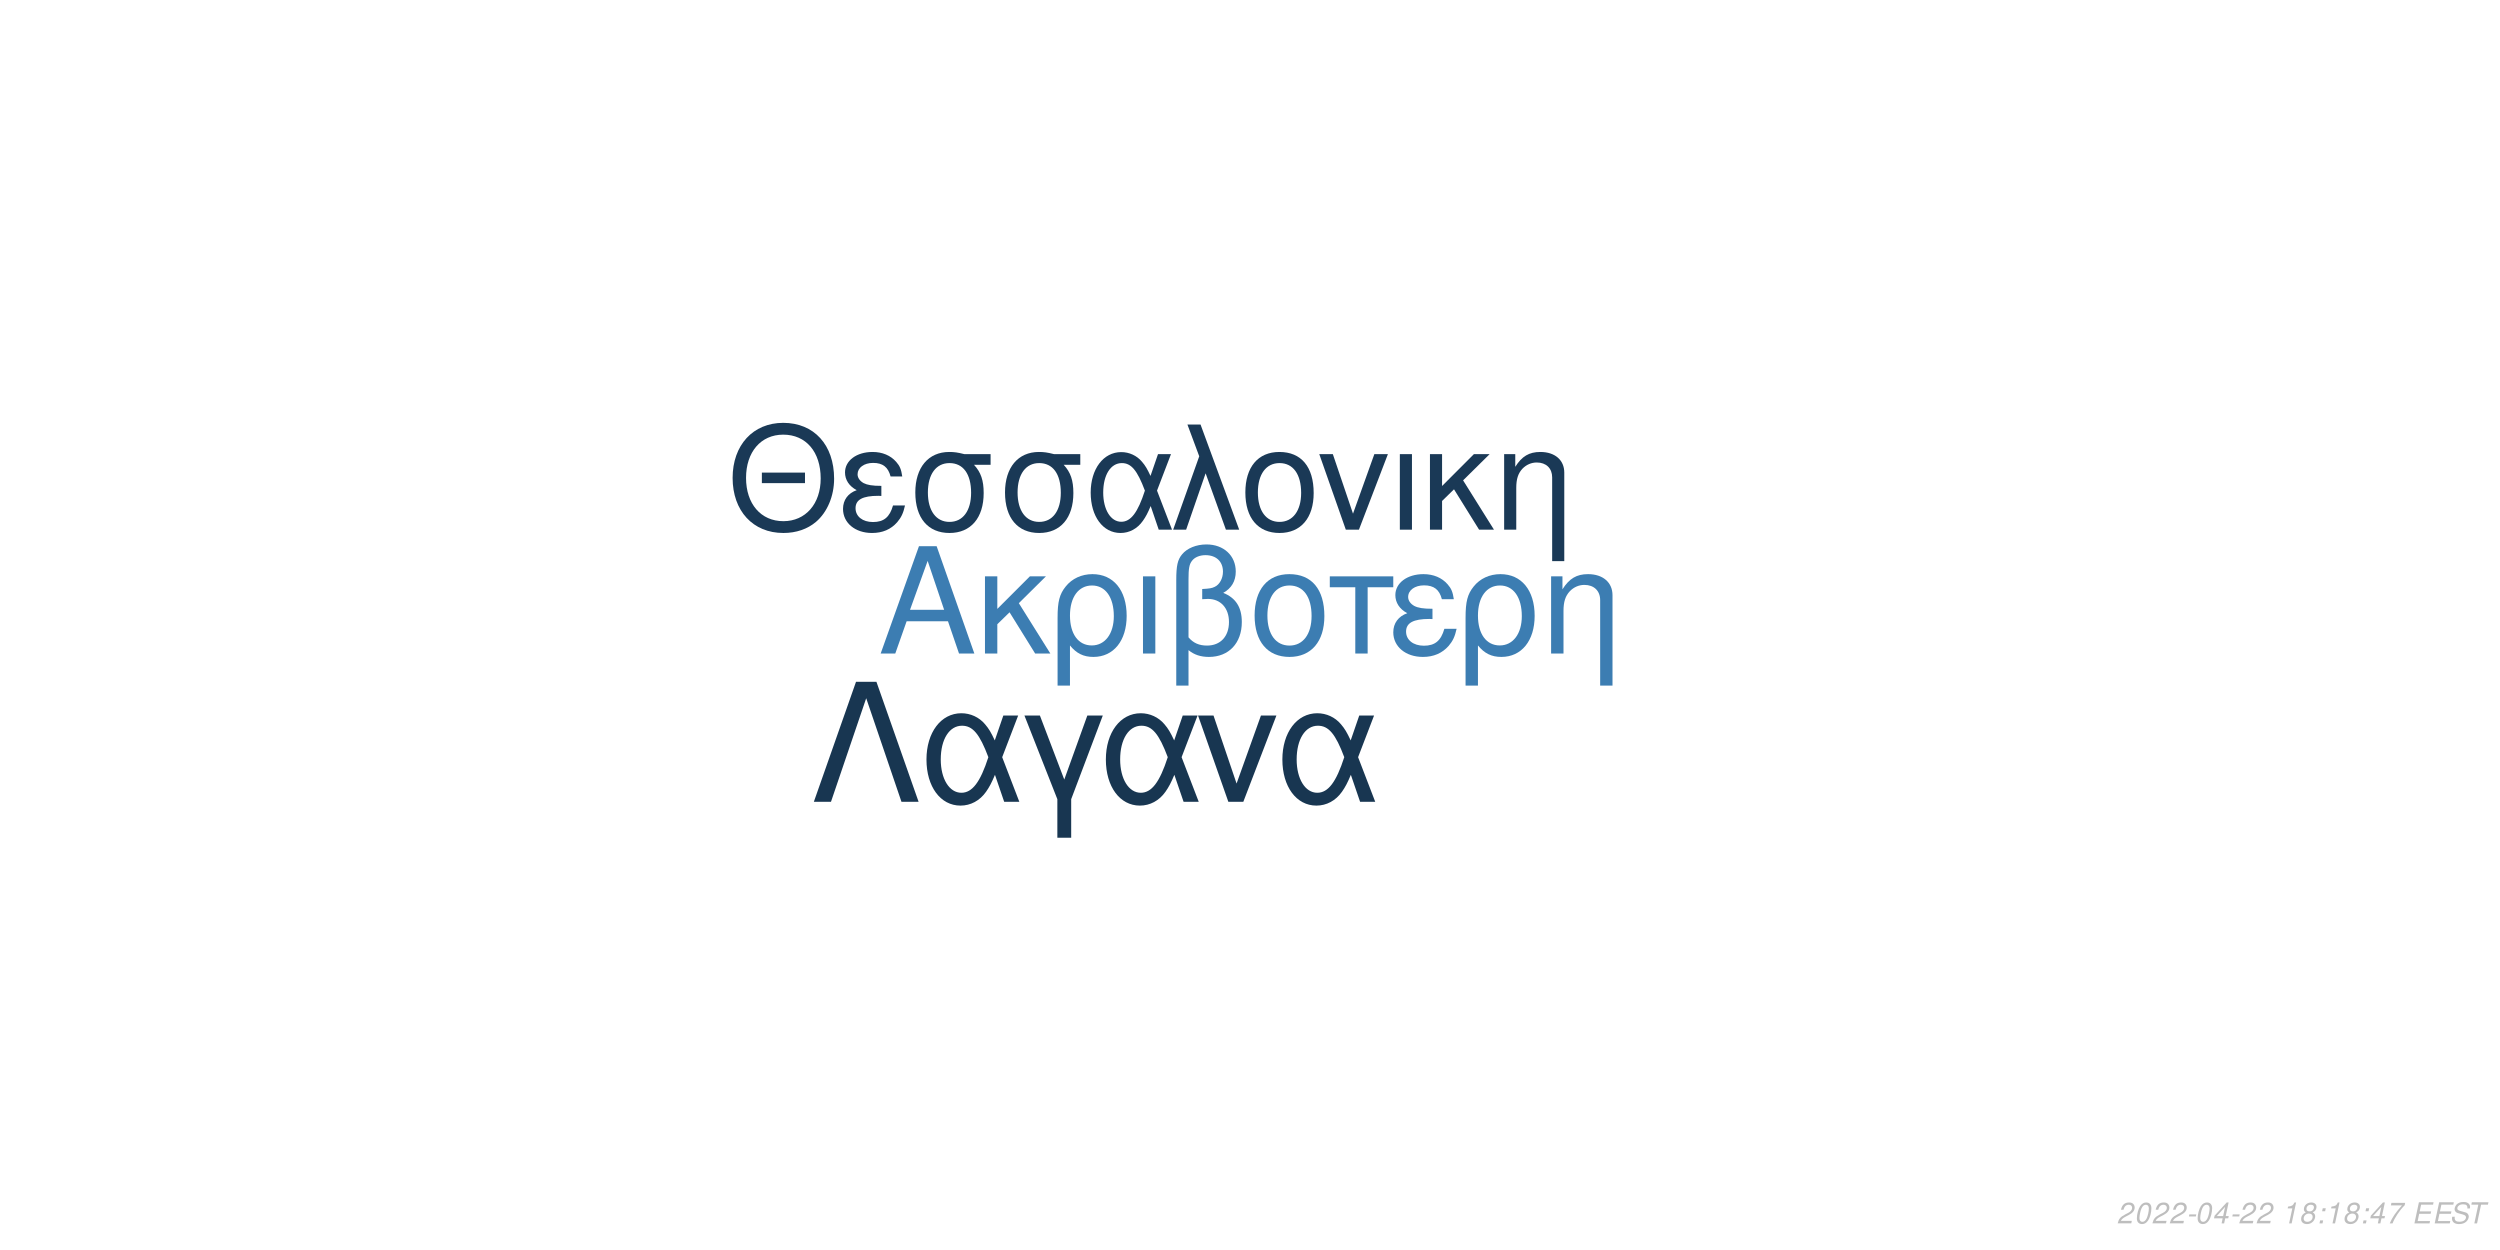
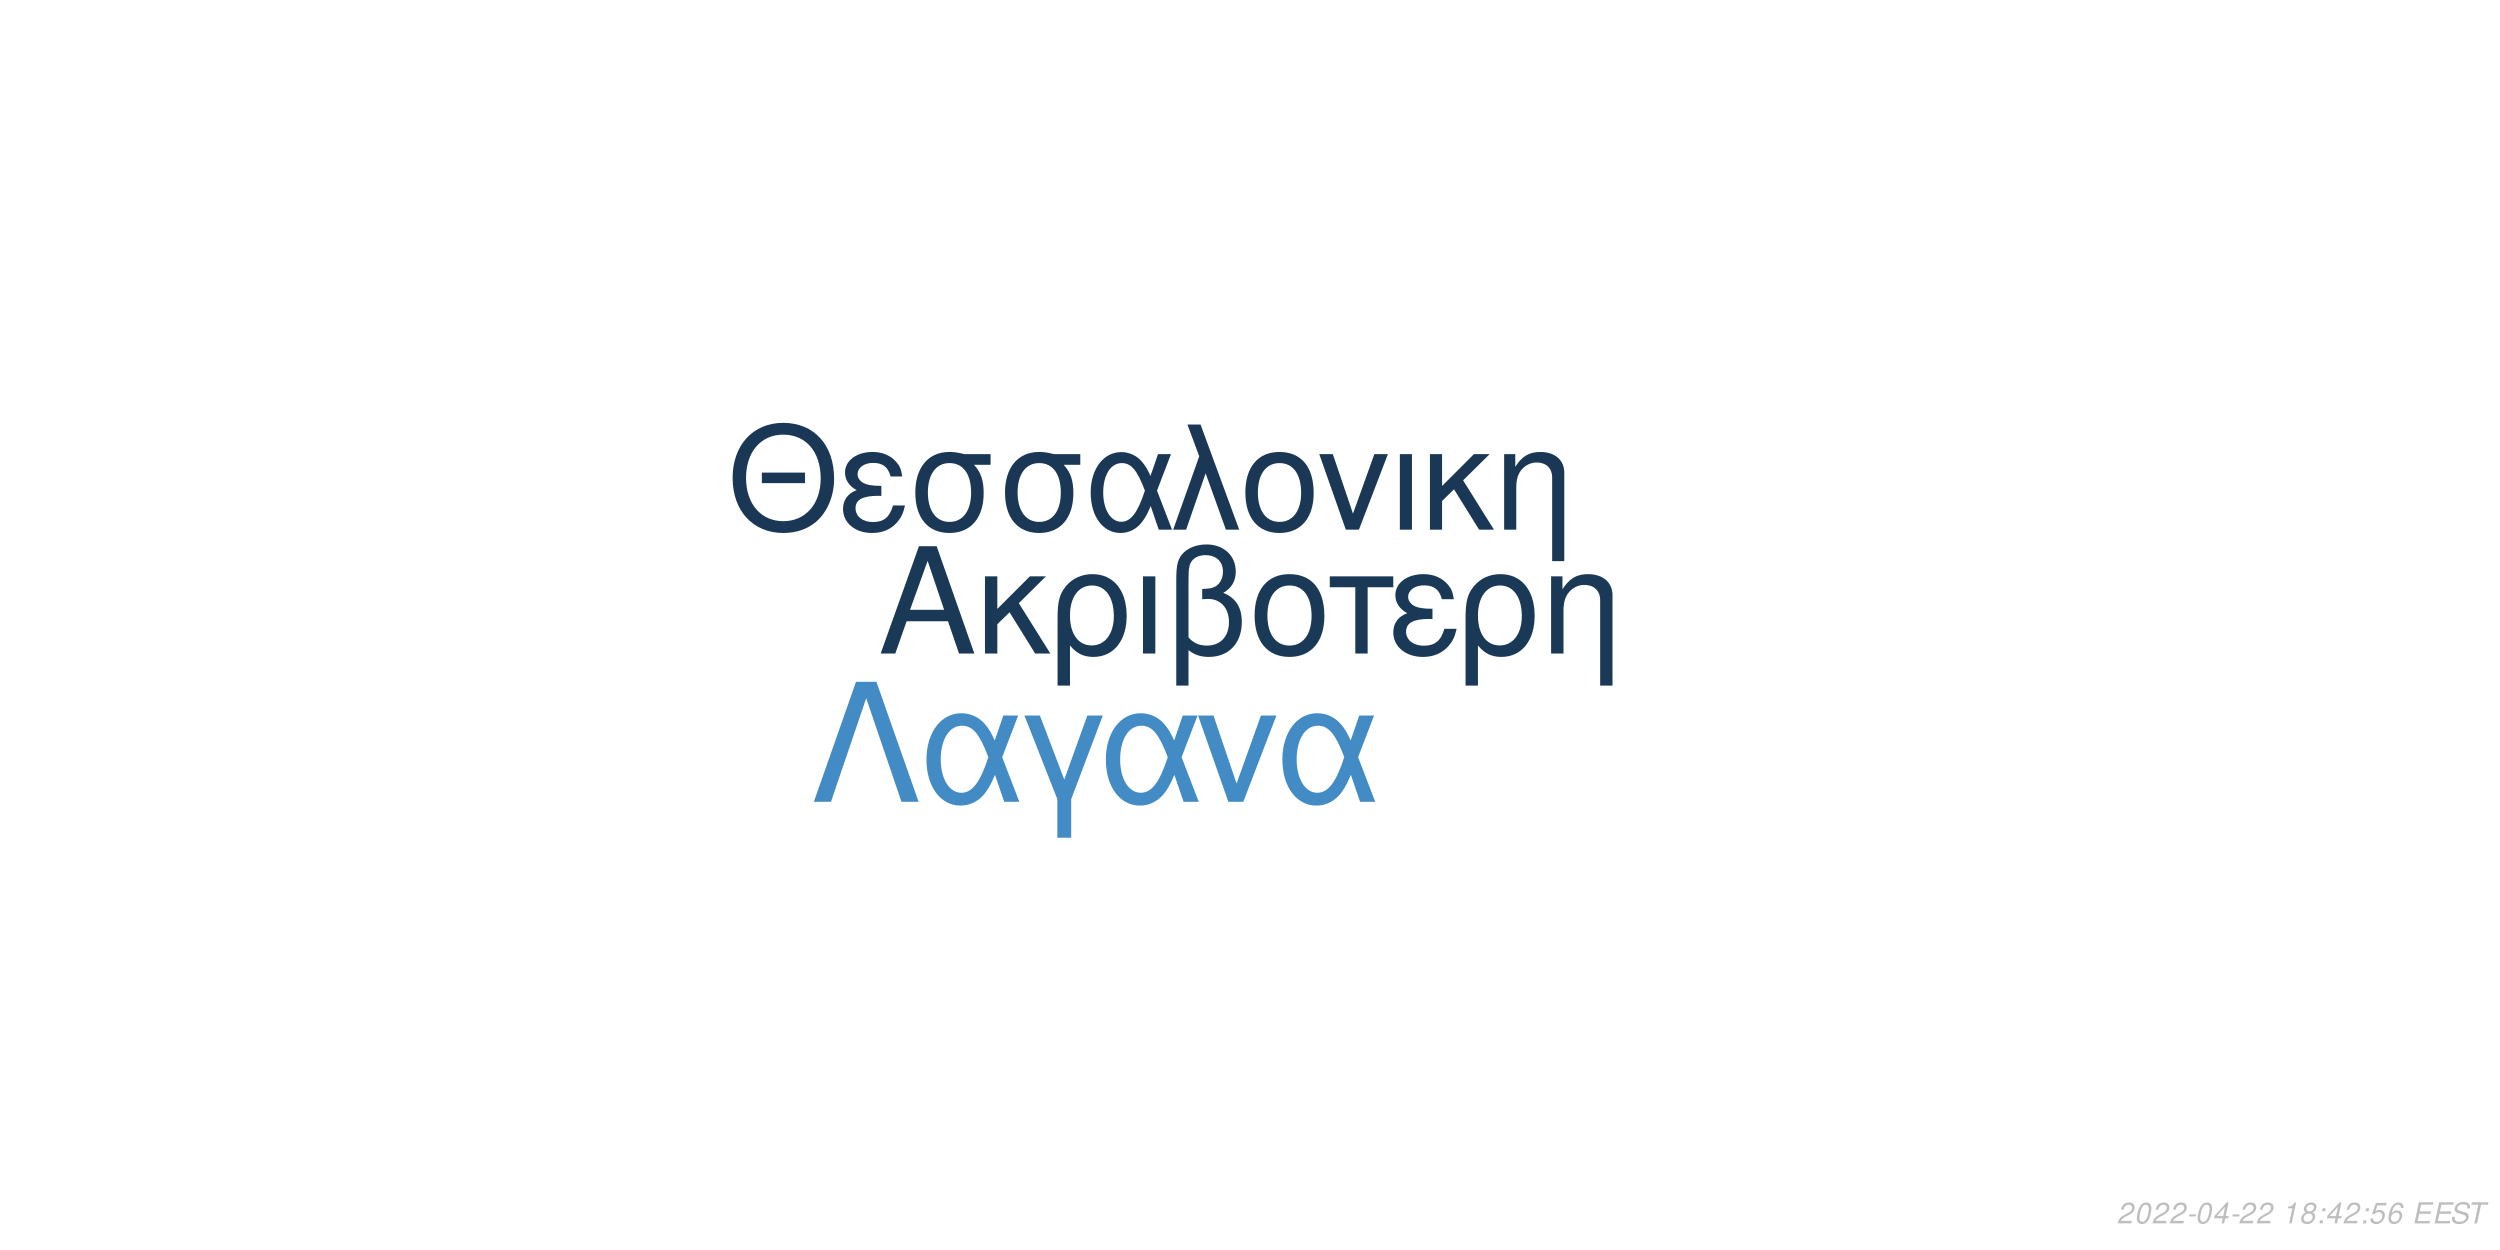
<svg xmlns="http://www.w3.org/2000/svg" xmlns:xlink="http://www.w3.org/1999/xlink" width="864pt" height="432pt" viewBox="0 0 864 432" version="1.1">
  <defs>
    <g>
      <symbol overflow="visible" id="glyph0-0">
        <path style="stroke:none;" d="" />
      </symbol>
      <symbol overflow="visible" id="glyph0-1">
        <path style="stroke:none;" d="M 24.125 -11.141 L 27.938 0 L 33.234 0 L 20.203 -37.094 L 14.094 -37.094 L 0.859 0 L 5.906 0 L 9.828 -11.141 Z M 22.797 -15.109 L 11 -15.109 L 17.094 -32.016 Z M 22.797 -15.109 " />
      </symbol>
      <symbol overflow="visible" id="glyph0-2">
        <path style="stroke:none;" d="M 7.172 -15.422 L 7.172 -26.672 L 2.906 -26.672 L 2.906 0 L 7.172 0 L 7.172 -10.125 L 11.406 -14.25 L 20.25 0 L 25.5 0 L 14.609 -17.406 L 23.969 -26.672 L 18.422 -26.672 Z M 7.172 -15.422 " />
      </symbol>
      <symbol overflow="visible" id="glyph0-3">
        <path style="stroke:none;" d="M 3 11.094 L 7.281 11.094 L 7.281 -2.797 C 9.516 -0.047 11.953 1.172 15.375 1.172 C 22.344 1.172 26.875 -4.422 26.875 -13.031 C 26.875 -21.891 22.297 -27.438 15.062 -27.438 C 11.297 -27.438 7.984 -25.906 5.797 -23.156 C 3.672 -20.516 3 -17.969 3 -12.359 Z M 14.906 -23.516 C 19.547 -23.516 22.438 -19.438 22.438 -12.922 C 22.438 -6.812 19.391 -2.797 14.812 -2.797 C 10.172 -2.797 7.281 -6.766 7.281 -13.125 C 7.281 -19.484 10.234 -23.516 14.906 -23.516 Z M 14.906 -23.516 " />
      </symbol>
      <symbol overflow="visible" id="glyph0-4">
        <path style="stroke:none;" d="M 3.516 0 L 7.781 0 L 7.781 -26.672 L 3.516 -26.672 Z M 3.516 0 " />
      </symbol>
      <symbol overflow="visible" id="glyph0-5">
        <path style="stroke:none;" d="M 4.016 11.094 L 8.25 11.094 L 8.25 -1.172 C 10.172 0.406 12.422 1.172 15.312 1.172 C 22.188 1.172 26.672 -3.609 26.672 -10.891 C 26.672 -15.984 24.578 -19.234 20.25 -20.969 C 23.109 -22.547 24.578 -25.031 24.578 -28.344 C 24.578 -33.844 20.406 -37.703 14.453 -37.703 C 10.938 -37.703 7.734 -36.391 6 -34.25 C 4.484 -32.422 4.016 -30.328 4.016 -25.391 Z M 8.25 -25.656 C 8.25 -29.359 8.5 -30.844 9.469 -32.062 C 10.375 -33.281 12.156 -34 14.094 -34 C 17.812 -34 20.156 -31.812 20.156 -28.297 C 20.156 -25.953 18.984 -23.812 17.297 -23.047 C 16.281 -22.547 15.469 -22.438 12.984 -22.297 L 12.984 -18.781 C 13.734 -18.828 14.344 -18.875 14.969 -18.875 C 19.344 -18.875 22.234 -15.719 22.234 -10.891 C 22.234 -5.906 19.281 -2.75 14.656 -2.75 C 11.953 -2.75 9.922 -3.609 8.25 -5.594 Z M 8.25 -25.656 " />
      </symbol>
      <symbol overflow="visible" id="glyph0-6">
        <path style="stroke:none;" d="M 14.094 -27.438 C 6.562 -27.438 2.094 -22.094 2.094 -13.125 C 2.094 -4.125 6.562 1.172 14.141 1.172 C 21.672 1.172 26.203 -4.172 26.203 -12.922 C 26.203 -22.188 21.828 -27.438 14.094 -27.438 Z M 14.141 -23.516 C 18.938 -23.516 21.781 -19.594 21.781 -12.984 C 21.781 -6.672 18.828 -2.75 14.141 -2.75 C 9.422 -2.75 6.516 -6.672 6.516 -13.125 C 6.516 -19.594 9.422 -23.516 14.141 -23.516 Z M 14.141 -23.516 " />
      </symbol>
      <symbol overflow="visible" id="glyph0-7">
        <path style="stroke:none;" d="M 7.891 0 L 12.156 0 L 12.156 -22.906 L 21.016 -22.906 L 21.016 -26.672 L -0.922 -26.672 L -0.922 -22.906 L 7.891 -22.906 Z M 7.891 0 " />
      </symbol>
      <symbol overflow="visible" id="glyph0-8">
        <path style="stroke:none;" d="M 14.562 -15.469 C 11.344 -15.469 9.562 -15.781 8.297 -16.438 C 6.922 -17.203 6.156 -18.328 6.156 -19.547 C 6.156 -21.891 8.453 -23.562 11.656 -23.562 C 15.062 -23.562 16.953 -22.094 17.812 -18.781 L 21.938 -18.781 C 21.578 -21.266 21.062 -22.5 19.797 -23.922 C 17.812 -26.203 14.906 -27.438 11.453 -27.438 C 5.797 -27.438 1.734 -24.375 1.734 -20.203 C 1.734 -17.609 3.156 -15.375 5.859 -13.938 C 2.797 -12.875 1.016 -10.484 1.016 -7.328 C 1.016 -2.391 5.297 1.172 11.25 1.172 C 14.969 1.172 17.906 -0.109 20.156 -2.641 C 21.578 -4.328 22.297 -5.797 22.906 -8.547 L 18.672 -8.547 C 17.5 -4.422 15.422 -2.703 11.609 -2.703 C 7.938 -2.703 5.438 -4.688 5.438 -7.578 C 5.438 -10.578 7.938 -11.953 13.484 -11.953 C 13.641 -11.953 14.094 -11.953 14.562 -11.906 Z M 14.562 -15.469 " />
      </symbol>
      <symbol overflow="visible" id="glyph0-9">
        <path style="stroke:none;" d="M 3.562 -26.672 L 3.562 0 L 7.844 0 L 7.844 -14.703 C 7.844 -17.906 8.5 -19.891 10.031 -21.531 C 11.406 -22.953 13.188 -23.719 15.062 -23.719 C 18.375 -23.719 20.516 -21.672 20.516 -18.469 L 20.516 11.094 L 24.781 11.094 L 24.781 -20.156 C 24.781 -24.578 21.469 -27.438 16.328 -27.438 C 12.359 -27.438 9.828 -25.906 7.484 -22.188 L 7.484 -26.672 Z M 3.562 -26.672 " />
      </symbol>
      <symbol overflow="visible" id="glyph1-0">
        <path style="stroke:none;" d="" />
      </symbol>
      <symbol overflow="visible" id="glyph1-1">
        <path style="stroke:none;" d="M 26.859 -19.734 L 11.953 -19.734 L 11.953 -16.094 L 26.859 -16.094 Z M 19.328 -36.922 C 8.922 -36.922 1.844 -29.25 1.844 -17.891 C 1.844 -6.484 8.875 1.141 19.391 1.141 C 23.812 1.141 27.703 -0.203 30.641 -2.688 C 34.578 -6.031 36.922 -11.656 36.922 -17.594 C 36.922 -29.297 30 -36.922 19.328 -36.922 Z M 19.328 -32.844 C 27.203 -32.844 32.281 -26.906 32.281 -17.688 C 32.281 -8.922 27.062 -2.938 19.391 -2.938 C 11.609 -2.938 6.484 -8.922 6.484 -17.891 C 6.484 -26.859 11.609 -32.844 19.328 -32.844 Z M 19.328 -32.844 " />
      </symbol>
      <symbol overflow="visible" id="glyph1-2">
        <path style="stroke:none;" d="M 14.25 -15.141 C 11.109 -15.141 9.375 -15.453 8.125 -16.094 C 6.781 -16.844 6.031 -17.938 6.031 -19.141 C 6.031 -21.422 8.266 -23.078 11.406 -23.078 C 14.75 -23.078 16.594 -21.625 17.438 -18.391 L 21.469 -18.391 C 21.125 -20.828 20.625 -22.031 19.391 -23.422 C 17.438 -25.656 14.594 -26.859 11.219 -26.859 C 5.688 -26.859 1.688 -23.875 1.688 -19.781 C 1.688 -17.234 3.094 -15.047 5.734 -13.656 C 2.734 -12.609 1 -10.266 1 -7.172 C 1 -2.344 5.188 1.141 11.016 1.141 C 14.656 1.141 17.547 -0.094 19.734 -2.594 C 21.125 -4.234 21.828 -5.688 22.422 -8.375 L 18.281 -8.375 C 17.141 -4.328 15.094 -2.641 11.359 -2.641 C 7.766 -2.641 5.328 -4.578 5.328 -7.422 C 5.328 -10.359 7.766 -11.703 13.203 -11.703 C 13.359 -11.703 13.797 -11.703 14.25 -11.656 Z M 14.25 -15.141 " />
      </symbol>
      <symbol overflow="visible" id="glyph1-3">
        <path style="stroke:none;" d="M 29 -26.109 L 19.938 -26.109 C 17.594 -26.703 16.438 -26.859 14.703 -26.859 C 7.469 -26.859 2.984 -21.469 2.984 -12.859 C 2.984 -4.031 7.375 1.141 14.797 1.141 C 22.172 1.141 26.609 -4.078 26.609 -12.656 C 26.609 -17.047 25.656 -19.828 23.266 -22.422 L 29 -22.422 Z M 14.797 -23.016 C 19.531 -23.016 22.266 -19.234 22.266 -12.75 C 22.266 -6.531 19.438 -2.688 14.797 -2.688 C 10.172 -2.688 7.328 -6.531 7.328 -12.859 C 7.328 -19.188 10.172 -23.016 14.797 -23.016 Z M 14.797 -23.016 " />
      </symbol>
      <symbol overflow="visible" id="glyph1-4">
        <path style="stroke:none;" d="M 29.344 -26.109 L 24.859 -26.109 L 22.266 -18.578 C 21.125 -21.031 20.484 -22.125 19.328 -23.469 C 17.547 -25.609 14.906 -26.812 12.156 -26.812 C 5.984 -26.812 1.594 -20.984 1.594 -12.812 C 1.594 -4.578 5.828 1.141 11.906 1.141 C 14.953 1.141 17.734 -0.344 19.625 -3.047 C 20.672 -4.531 21.281 -5.688 22.328 -8.172 L 25.109 0 L 29.703 0 L 24.516 -13.5 Z M 20.328 -13.5 C 17.891 -5.922 15.453 -2.734 12.156 -2.734 C 8.516 -2.734 5.922 -6.922 5.922 -12.812 C 5.922 -18.938 8.516 -23.016 12.359 -23.016 C 15.594 -23.016 17.688 -20.531 20.328 -13.5 Z M 20.328 -13.5 " />
      </symbol>
      <symbol overflow="visible" id="glyph1-5">
        <path style="stroke:none;" d="M 1.094 0 L 5.578 0 L 12.312 -19.484 L 19.328 0 L 23.922 0 L 10.562 -36.328 L 6.031 -36.328 L 10.109 -25.359 Z M 1.094 0 " />
      </symbol>
      <symbol overflow="visible" id="glyph1-6">
        <path style="stroke:none;" d="M 13.797 -26.859 C 6.422 -26.859 2.047 -21.625 2.047 -12.859 C 2.047 -4.031 6.422 1.141 13.859 1.141 C 21.234 1.141 25.656 -4.078 25.656 -12.656 C 25.656 -21.719 21.375 -26.859 13.797 -26.859 Z M 13.859 -23.016 C 18.531 -23.016 21.328 -19.188 21.328 -12.703 C 21.328 -6.531 18.438 -2.688 13.859 -2.688 C 9.219 -2.688 6.375 -6.531 6.375 -12.859 C 6.375 -19.188 9.219 -23.016 13.859 -23.016 Z M 13.859 -23.016 " />
      </symbol>
      <symbol overflow="visible" id="glyph1-7">
        <path style="stroke:none;" d="M 14.297 0 L 24.312 -26.109 L 19.625 -26.109 L 12.25 -5.531 L 5.281 -26.109 L 0.594 -26.109 L 9.766 0 Z M 14.297 0 " />
      </symbol>
      <symbol overflow="visible" id="glyph1-8">
        <path style="stroke:none;" d="M 3.438 0 L 7.625 0 L 7.625 -26.109 L 3.438 -26.109 Z M 3.438 0 " />
      </symbol>
      <symbol overflow="visible" id="glyph1-9">
        <path style="stroke:none;" d="M 7.031 -15.094 L 7.031 -26.109 L 2.844 -26.109 L 2.844 0 L 7.031 0 L 7.031 -9.922 L 11.156 -13.953 L 19.828 0 L 24.969 0 L 14.297 -17.047 L 23.469 -26.109 L 18.031 -26.109 Z M 7.031 -15.094 " />
      </symbol>
      <symbol overflow="visible" id="glyph1-10">
        <path style="stroke:none;" d="M 3.484 -26.109 L 3.484 0 L 7.672 0 L 7.672 -14.406 C 7.672 -17.547 8.328 -19.484 9.812 -21.078 C 11.156 -22.469 12.906 -23.219 14.75 -23.219 C 17.984 -23.219 20.078 -21.234 20.078 -18.094 L 20.078 10.859 L 24.266 10.859 L 24.266 -19.734 C 24.266 -24.062 21.031 -26.859 16 -26.859 C 12.109 -26.859 9.609 -25.359 7.328 -21.719 L 7.328 -26.109 Z M 3.484 -26.109 " />
      </symbol>
      <symbol overflow="visible" id="glyph2-0">
        <path style="stroke:none;" d="" />
      </symbol>
      <symbol overflow="visible" id="glyph2-1">
        <path style="stroke:none;" d="M 22.531 -41.484 L 15.484 -41.484 L 0.906 0 L 6.828 0 L 19 -35.797 L 31.188 0 L 37.109 0 Z M 22.531 -41.484 " />
      </symbol>
      <symbol overflow="visible" id="glyph2-2">
        <path style="stroke:none;" d="M 33.516 -29.812 L 28.391 -29.812 L 25.438 -21.219 C 24.125 -24.016 23.391 -25.266 22.078 -26.797 C 20.031 -29.25 17.016 -30.609 13.891 -30.609 C 6.828 -30.609 1.828 -23.953 1.828 -14.625 C 1.828 -5.234 6.656 1.312 13.594 1.312 C 17.078 1.312 20.266 -0.391 22.422 -3.469 C 23.609 -5.172 24.297 -6.484 25.5 -9.328 L 28.688 0 L 33.922 0 L 28 -15.422 Z M 23.219 -15.422 C 20.422 -6.766 17.641 -3.125 13.891 -3.125 C 9.734 -3.125 6.766 -7.906 6.766 -14.625 C 6.766 -21.625 9.734 -26.297 14.109 -26.297 C 17.812 -26.297 20.203 -23.453 23.219 -15.422 Z M 23.219 -15.422 " />
      </symbol>
      <symbol overflow="visible" id="glyph2-3">
        <path style="stroke:none;" d="M 12.062 12.406 L 16.844 12.406 L 16.844 -0.906 L 27.766 -29.812 L 22.422 -29.812 L 14.453 -7.688 L 6.031 -29.812 L 0.688 -29.812 L 12.062 -0.906 Z M 12.062 12.406 " />
      </symbol>
      <symbol overflow="visible" id="glyph2-4">
        <path style="stroke:none;" d="M 16.328 0 L 27.766 -29.812 L 22.422 -29.812 L 14 -6.312 L 6.031 -29.812 L 0.688 -29.812 L 11.156 0 Z M 16.328 0 " />
      </symbol>
      <symbol overflow="visible" id="glyph3-0">
        <path style="stroke:none;" d="" />
      </symbol>
      <symbol overflow="visible" id="glyph3-1">
        <path style="stroke:none;" d="M 5.234 -0.875 L 1.469 -0.875 C 1.641 -1.375 2.203 -1.891 3.109 -2.344 L 4.234 -2.938 C 5.562 -3.625 6.219 -4.469 6.219 -5.484 C 6.219 -5.938 6.062 -6.359 5.797 -6.656 C 5.469 -7.047 4.984 -7.234 4.312 -7.234 C 2.766 -7.234 1.891 -6.453 1.484 -4.734 L 2.375 -4.734 C 2.484 -5.188 2.609 -5.484 2.797 -5.75 C 3.094 -6.203 3.609 -6.453 4.188 -6.453 C 4.891 -6.453 5.344 -6.031 5.344 -5.375 C 5.344 -4.703 4.859 -4.094 4.016 -3.656 L 2.984 -3.125 C 1.234 -2.188 0.797 -1.656 0.344 -0.016 L 5.047 -0.016 Z M 5.234 -0.875 " />
      </symbol>
      <symbol overflow="visible" id="glyph3-2">
        <path style="stroke:none;" d="M 4.203 -7.234 C 3.375 -7.234 2.688 -6.812 2.125 -5.984 C 1.484 -5.047 0.984 -3.188 0.984 -1.734 C 0.984 -1.109 1.172 -0.562 1.484 -0.266 C 1.797 0.047 2.281 0.234 2.766 0.234 C 3.625 0.234 4.281 -0.156 4.859 -1.016 C 5.516 -1.953 6 -3.797 6 -5.266 C 6 -6.5 5.328 -7.234 4.203 -7.234 Z M 4.094 -6.453 C 4.734 -6.453 5.125 -5.984 5.125 -5.156 C 5.125 -4.203 4.781 -2.625 4.406 -1.812 C 3.984 -0.938 3.516 -0.547 2.875 -0.547 C 2.25 -0.547 1.875 -1.031 1.875 -1.828 C 1.875 -2.797 2.203 -4.344 2.594 -5.203 C 2.984 -6.047 3.453 -6.453 4.094 -6.453 Z M 4.094 -6.453 " />
      </symbol>
      <symbol overflow="visible" id="glyph3-3">
        <path style="stroke:none;" d="M 3.516 -3.125 L 1.125 -3.125 L 0.969 -2.406 L 3.359 -2.406 Z M 3.516 -3.125 " />
      </symbol>
      <symbol overflow="visible" id="glyph3-4">
        <path style="stroke:none;" d="M 3.625 -1.75 L 3.266 0 L 4.141 0 L 4.516 -1.75 L 5.562 -1.75 L 5.734 -2.531 L 4.688 -2.531 L 5.688 -7.234 L 5.016 -7.234 L 0.844 -2.672 L 0.641 -1.75 Z M 3.797 -2.531 L 1.594 -2.531 L 4.469 -5.703 Z M 3.797 -2.531 " />
      </symbol>
      <symbol overflow="visible" id="glyph3-5">
        <path style="stroke:none;" d="" />
      </symbol>
      <symbol overflow="visible" id="glyph3-6">
        <path style="stroke:none;" d="M 3.703 -5.188 L 2.594 0 L 3.469 0 L 5.016 -7.234 L 4.438 -7.234 C 3.906 -6.156 3.688 -6.016 2.234 -5.812 L 2.109 -5.188 Z M 3.703 -5.188 " />
      </symbol>
      <symbol overflow="visible" id="glyph3-7">
        <path style="stroke:none;" d="M 4.766 -3.797 C 5.078 -3.969 5.234 -4.078 5.438 -4.234 C 5.812 -4.594 6.062 -5.172 6.062 -5.734 C 6.062 -6.625 5.344 -7.234 4.266 -7.234 C 2.812 -7.234 1.703 -6.219 1.703 -4.875 C 1.703 -4.406 1.875 -4.125 2.359 -3.812 C 1.297 -3.312 0.75 -2.516 0.75 -1.469 C 0.75 -0.438 1.547 0.234 2.812 0.234 C 3.656 0.234 4.359 -0.094 4.938 -0.734 C 5.359 -1.234 5.609 -1.859 5.609 -2.438 C 5.609 -3.047 5.312 -3.516 4.766 -3.797 Z M 4.109 -6.453 C 4.797 -6.453 5.188 -6.125 5.188 -5.578 C 5.188 -5.266 5.062 -4.922 4.859 -4.672 C 4.562 -4.312 4.188 -4.156 3.656 -4.156 C 2.984 -4.156 2.594 -4.453 2.594 -4.984 C 2.594 -5.859 3.203 -6.453 4.109 -6.453 Z M 3.453 -3.406 C 4.234 -3.406 4.734 -2.984 4.734 -2.312 C 4.734 -1.312 3.922 -0.547 2.875 -0.547 C 2.125 -0.547 1.625 -0.969 1.625 -1.625 C 1.625 -2.609 2.438 -3.406 3.453 -3.406 Z M 3.453 -3.406 " />
      </symbol>
      <symbol overflow="visible" id="glyph3-8">
        <path style="stroke:none;" d="M 2.359 -1.031 L 1.312 -1.031 L 1.094 0 L 2.141 0 Z M 3.266 -5.234 L 2.219 -5.234 L 2 -4.203 L 3.047 -4.203 Z M 3.266 -5.234 " />
      </symbol>
      <symbol overflow="visible" id="glyph3-9">
-         <path style="stroke:none;" d="M 6.703 -7.094 L 1.953 -7.094 L 1.766 -6.219 L 5.594 -6.219 C 3.344 -3.688 2.266 -2.109 1.375 0 L 2.344 0 C 3.031 -1.906 4.828 -4.594 6.547 -6.281 Z M 6.703 -7.094 " />
+         <path style="stroke:none;" d="M 6.297 -7.094 L 2.594 -7.094 L 1.234 -3.234 L 2.047 -3.234 C 2.656 -3.766 2.938 -3.906 3.531 -3.906 C 4.328 -3.906 4.797 -3.453 4.797 -2.688 C 4.797 -1.438 3.969 -0.547 2.828 -0.547 C 2.031 -0.547 1.609 -0.938 1.578 -1.734 L 0.703 -1.734 L 0.703 -1.516 C 0.703 -0.938 0.844 -0.547 1.188 -0.266 C 1.562 0.062 2.078 0.234 2.703 0.234 C 3.656 0.234 4.391 -0.156 4.984 -0.922 C 5.422 -1.5 5.672 -2.234 5.672 -2.953 C 5.672 -4 4.938 -4.672 3.812 -4.672 C 3.328 -4.672 2.906 -4.547 2.406 -4.234 L 3.109 -6.219 L 6.109 -6.219 Z M 6.297 -7.094 " />
      </symbol>
      <symbol overflow="visible" id="glyph3-10">
+         <path style="stroke:none;" d="M 6.125 -5.344 L 6.141 -5.625 C 6.141 -6.609 5.453 -7.234 4.391 -7.234 C 3.438 -7.234 2.641 -6.719 2.016 -5.703 C 1.422 -4.781 0.938 -2.953 0.938 -1.688 C 0.938 -0.516 1.688 0.234 2.859 0.234 C 3.703 0.234 4.438 -0.156 5 -0.875 C 5.406 -1.422 5.672 -2.156 5.672 -2.766 C 5.672 -3.812 4.969 -4.5 3.906 -4.5 C 3.234 -4.5 2.672 -4.234 2.094 -3.625 C 2.406 -5.375 3.234 -6.453 4.25 -6.453 C 4.703 -6.453 5.062 -6.234 5.172 -5.844 C 5.203 -5.719 5.234 -5.578 5.25 -5.344 Z M 3.656 -3.734 C 4.344 -3.734 4.797 -3.281 4.797 -2.625 C 4.797 -1.469 3.984 -0.547 2.984 -0.547 C 2.297 -0.547 1.812 -1.047 1.812 -1.766 C 1.812 -2.859 2.625 -3.734 3.656 -3.734 Z M 3.656 -3.734 " />
+       </symbol>
+       <symbol overflow="visible" id="glyph3-11">
        <path style="stroke:none;" d="M 2.547 -3.312 L 6.5 -3.312 L 6.688 -4.141 L 2.719 -4.141 L 3.219 -6.469 L 7.344 -6.469 L 7.516 -7.297 L 2.453 -7.297 L 0.906 0 L 6.125 0 L 6.297 -0.812 L 2.016 -0.812 Z M 2.547 -3.312 " />
      </symbol>
-       <symbol overflow="visible" id="glyph3-11">
+       <symbol overflow="visible" id="glyph3-12">
        <path style="stroke:none;" d="M 7.062 -5.156 C 7.125 -5.438 7.141 -5.562 7.141 -5.703 C 7.141 -6.156 6.938 -6.594 6.594 -6.891 C 6.188 -7.25 5.656 -7.406 4.875 -7.406 C 3.844 -7.406 3.047 -7.125 2.5 -6.562 C 2.094 -6.141 1.781 -5.438 1.781 -4.922 C 1.781 -4.297 2.219 -3.766 2.891 -3.562 L 4.594 -3.094 C 5.406 -2.859 5.734 -2.578 5.734 -2.094 C 5.734 -1.781 5.547 -1.406 5.266 -1.141 C 4.844 -0.766 4.266 -0.578 3.453 -0.578 C 2.328 -0.578 1.812 -0.984 1.812 -1.906 C 1.812 -2.047 1.812 -2.125 1.844 -2.312 L 0.984 -2.312 C 0.906 -2.062 0.891 -1.906 0.891 -1.688 C 0.891 -0.484 1.797 0.234 3.297 0.234 C 4.359 0.234 5.234 -0.062 5.812 -0.609 C 6.344 -1.078 6.688 -1.797 6.688 -2.375 C 6.688 -2.641 6.609 -2.906 6.453 -3.156 C 6.234 -3.5 5.938 -3.703 5.469 -3.828 L 3.75 -4.312 C 2.984 -4.547 2.734 -4.734 2.734 -5.188 C 2.734 -5.547 2.875 -5.844 3.188 -6.109 C 3.547 -6.438 4.031 -6.594 4.703 -6.594 C 5.266 -6.594 5.688 -6.484 5.906 -6.297 C 6.094 -6.125 6.219 -5.797 6.219 -5.516 C 6.219 -5.422 6.203 -5.344 6.188 -5.156 Z M 7.062 -5.156 " />
      </symbol>
-       <symbol overflow="visible" id="glyph3-12">
+       <symbol overflow="visible" id="glyph3-13">
        <path style="stroke:none;" d="M 4.938 -6.469 L 7.312 -6.469 L 7.484 -7.297 L 1.75 -7.297 L 1.578 -6.469 L 3.984 -6.469 L 2.609 0 L 3.547 0 Z M 4.938 -6.469 " />
      </symbol>
    </g>
  </defs>
  <g id="surface1">
    <rect x="0" y="0" width="864" height="432" style="fill:rgb(100%,100%,100%);fill-opacity:1;stroke:none;" />
-     <g style="fill:rgb(23.529%,49.02%,69.804%);fill-opacity:1;">
+     <g style="fill:rgb(10.196%,22.353%,33.725%);fill-opacity:1;">
      <use xlink:href="#glyph0-1" x="303.5" y="225.861" />
      <use xlink:href="#glyph0-2" x="337.5" y="225.861" />
      <use xlink:href="#glyph0-3" x="362.5" y="225.861" />
      <use xlink:href="#glyph0-4" x="391.5" y="225.861" />
      <use xlink:href="#glyph0-5" x="402.5" y="225.861" />
      <use xlink:href="#glyph0-6" x="431.5" y="225.861" />
      <use xlink:href="#glyph0-7" x="460.5" y="225.861" />
      <use xlink:href="#glyph0-8" x="480.5" y="225.861" />
      <use xlink:href="#glyph0-3" x="503.5" y="225.861" />
      <use xlink:href="#glyph0-9" x="532.5" y="225.861" />
    </g>
-     <g style="fill:rgb(10.196%,22.353%,33.725%);fill-opacity:1;">
+     <g style="fill:rgb(10.196%,21.961%,33.333%);fill-opacity:1;">
      <use xlink:href="#glyph1-1" x="251.348" y="183.058" />
      <use xlink:href="#glyph1-2" x="290.348" y="183.058" />
      <use xlink:href="#glyph1-3" x="313.348" y="183.058" />
      <use xlink:href="#glyph1-3" x="344.348" y="183.058" />
      <use xlink:href="#glyph1-4" x="375.348" y="183.058" />
      <use xlink:href="#glyph1-5" x="404.348" y="183.058" />
      <use xlink:href="#glyph1-6" x="428.348" y="183.058" />
      <use xlink:href="#glyph1-7" x="455.348" y="183.058" />
      <use xlink:href="#glyph1-8" x="480.348" y="183.058" />
      <use xlink:href="#glyph1-9" x="491.348" y="183.058" />
      <use xlink:href="#glyph1-10" x="516.348" y="183.058" />
    </g>
-     <g style="fill:rgb(9.412%,21.176%,31.765%);fill-opacity:1;">
+     <g style="fill:rgb(26.275%,54.51%,76.863%);fill-opacity:1;">
      <use xlink:href="#glyph2-1" x="280.359" y="277.105" />
      <use xlink:href="#glyph2-2" x="318.359" y="277.105" />
      <use xlink:href="#glyph2-3" x="353.359" y="277.105" />
      <use xlink:href="#glyph2-2" x="380.359" y="277.105" />
      <use xlink:href="#glyph2-4" x="413.359" y="277.105" />
      <use xlink:href="#glyph2-2" x="441.359" y="277.105" />
    </g>
    <g style="fill:rgb(74.51%,74.51%,74.51%);fill-opacity:1;">
      <use xlink:href="#glyph3-1" x="731.52" y="422.81" />
      <use xlink:href="#glyph3-2" x="737.52" y="422.81" />
      <use xlink:href="#glyph3-1" x="743.52" y="422.81" />
      <use xlink:href="#glyph3-1" x="749.52" y="422.81" />
      <use xlink:href="#glyph3-3" x="755.52" y="422.81" />
      <use xlink:href="#glyph3-2" x="758.52" y="422.81" />
      <use xlink:href="#glyph3-4" x="764.52" y="422.81" />
      <use xlink:href="#glyph3-3" x="770.52" y="422.81" />
      <use xlink:href="#glyph3-1" x="773.52" y="422.81" />
      <use xlink:href="#glyph3-1" x="779.52" y="422.81" />
      <use xlink:href="#glyph3-5" x="785.52" y="422.81" />
      <use xlink:href="#glyph3-6" x="788.52" y="422.81" />
      <use xlink:href="#glyph3-7" x="794.52" y="422.81" />
      <use xlink:href="#glyph3-8" x="800.52" y="422.81" />
-       <use xlink:href="#glyph3-6" x="803.52" y="422.81" />
-       <use xlink:href="#glyph3-7" x="809.52" y="422.81" />
+       <use xlink:href="#glyph3-4" x="803.52" y="422.81" />
+       <use xlink:href="#glyph3-1" x="809.52" y="422.81" />
      <use xlink:href="#glyph3-8" x="815.52" y="422.81" />
-       <use xlink:href="#glyph3-4" x="818.52" y="422.81" />
-       <use xlink:href="#glyph3-9" x="824.52" y="422.81" />
+       <use xlink:href="#glyph3-9" x="818.52" y="422.81" />
+       <use xlink:href="#glyph3-10" x="824.52" y="422.81" />
      <use xlink:href="#glyph3-5" x="830.52" y="422.81" />
-       <use xlink:href="#glyph3-10" x="833.52" y="422.81" />
-       <use xlink:href="#glyph3-10" x="840.52" y="422.81" />
-       <use xlink:href="#glyph3-11" x="846.52" y="422.81" />
-       <use xlink:href="#glyph3-12" x="852.52" y="422.81" />
+       <use xlink:href="#glyph3-11" x="833.52" y="422.81" />
+       <use xlink:href="#glyph3-11" x="840.52" y="422.81" />
+       <use xlink:href="#glyph3-12" x="846.52" y="422.81" />
+       <use xlink:href="#glyph3-13" x="852.52" y="422.81" />
    </g>
  </g>
</svg>
